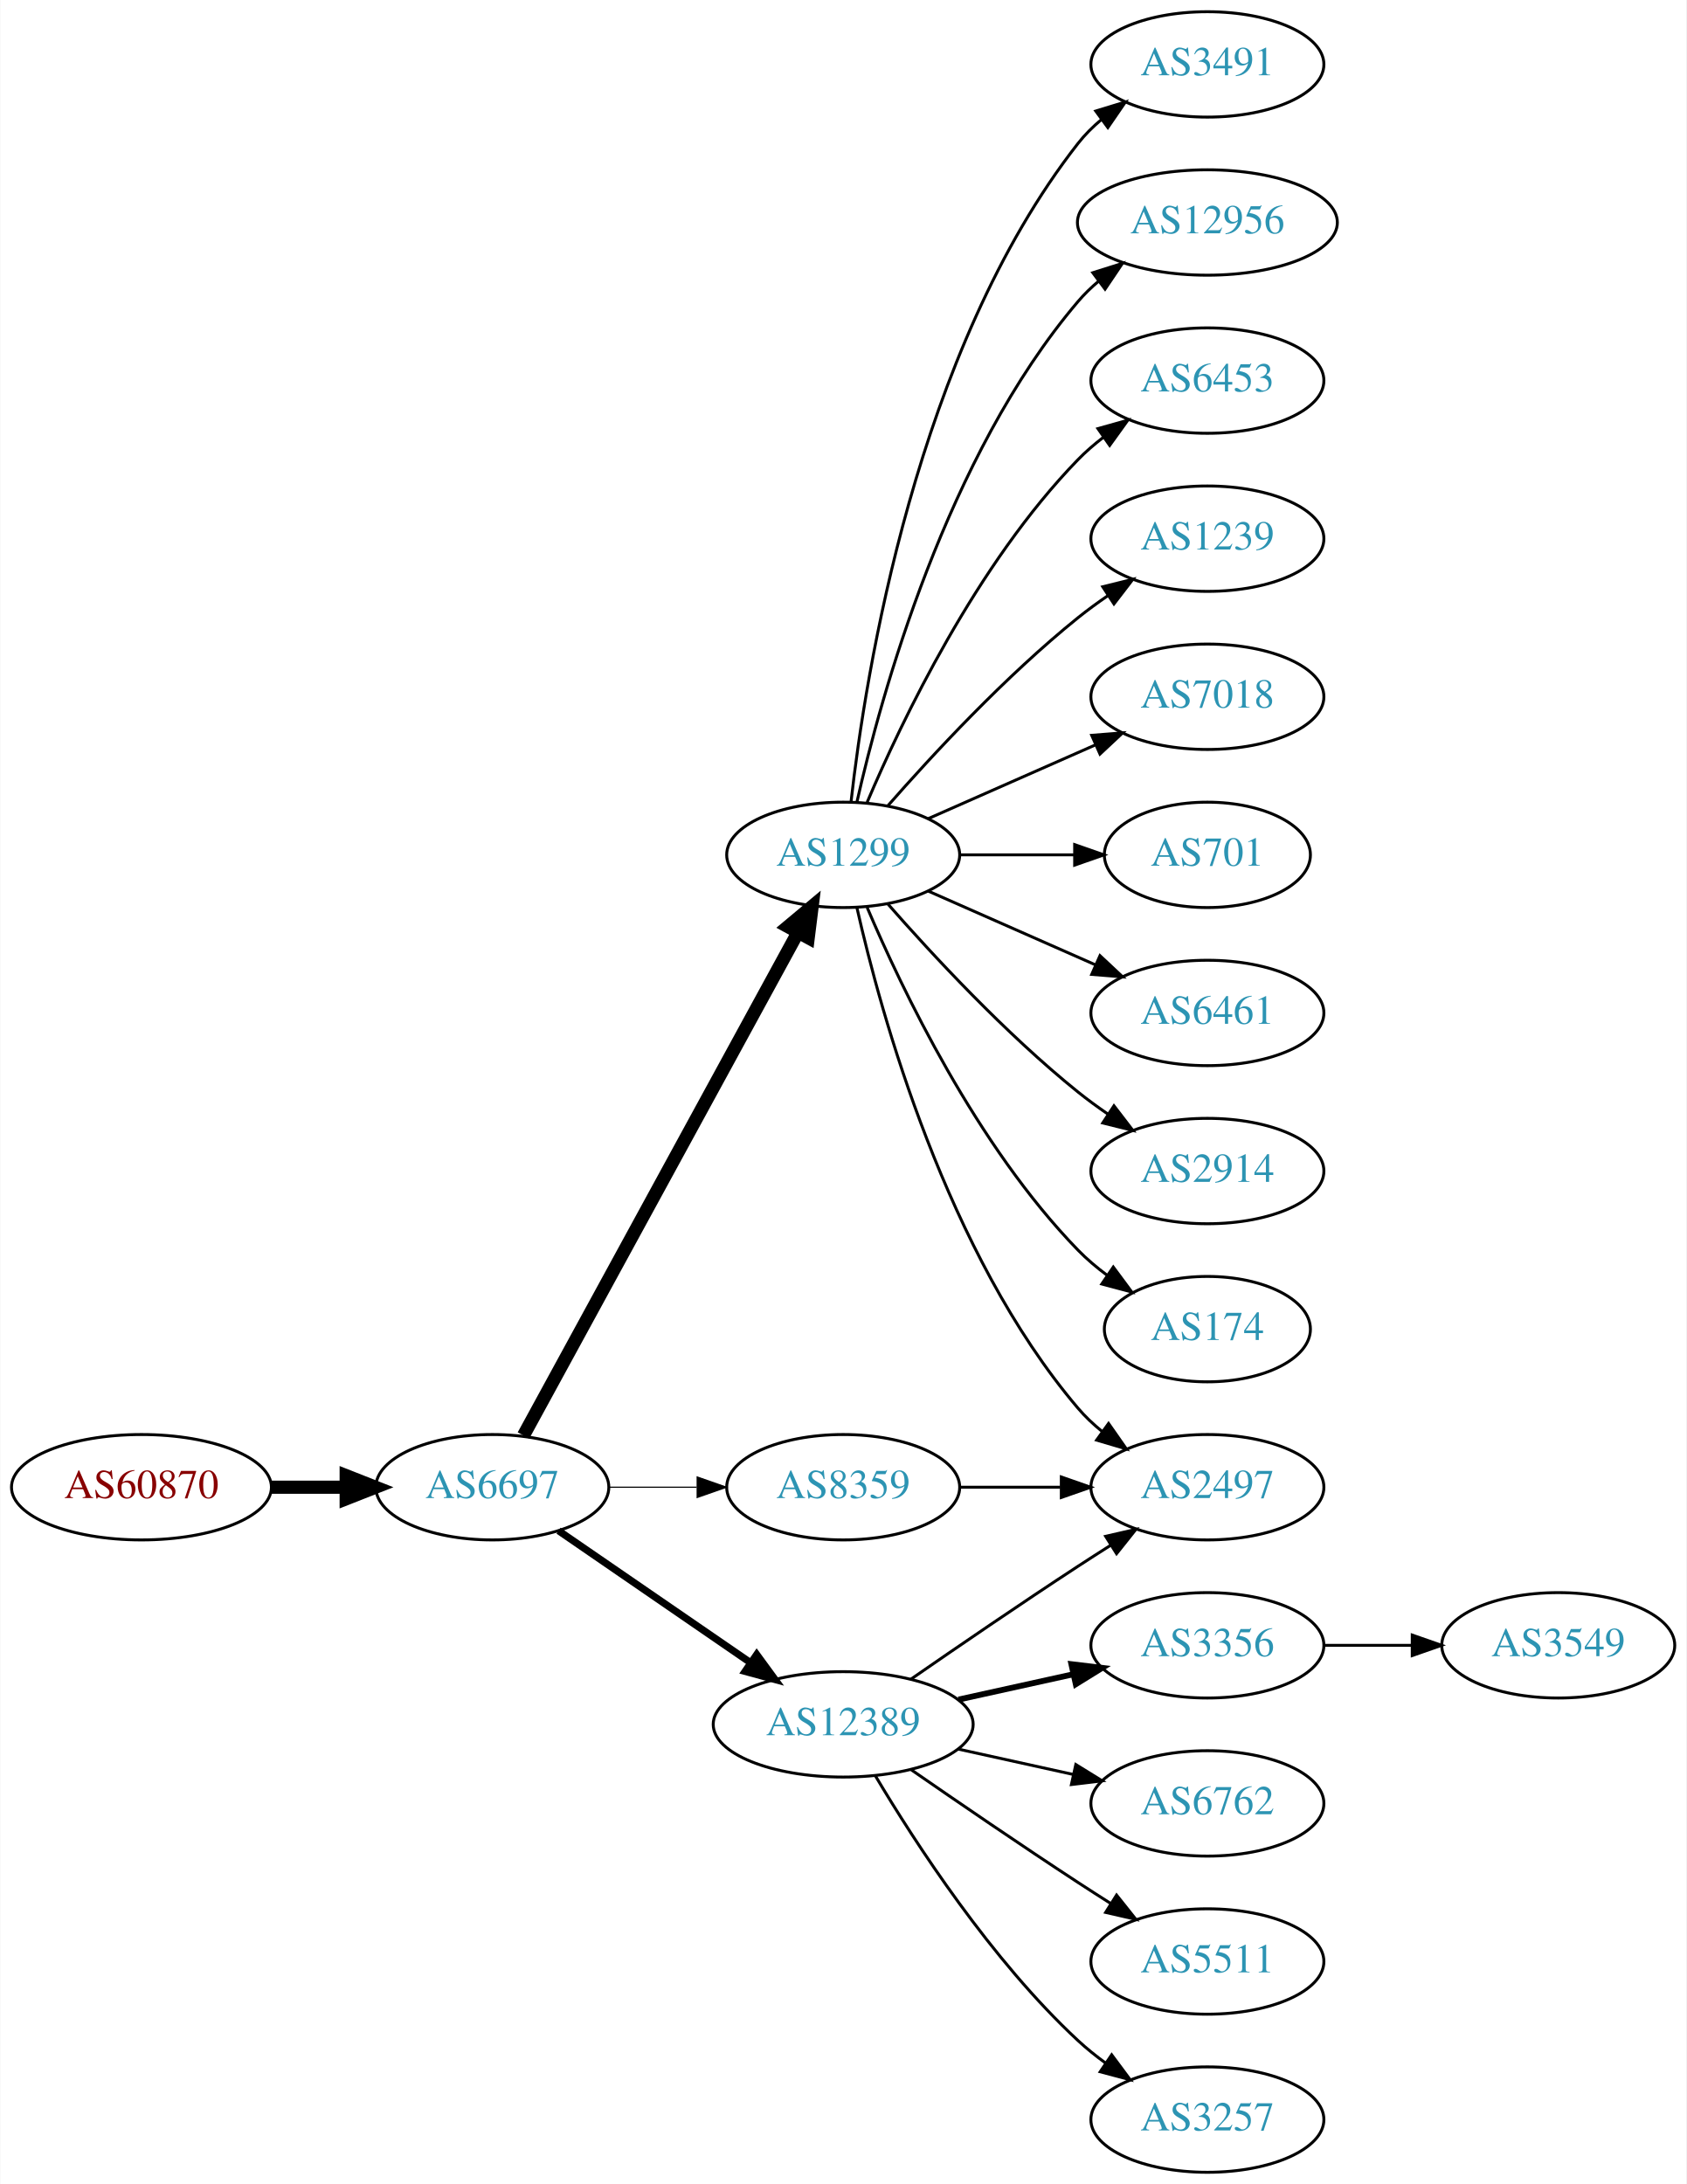
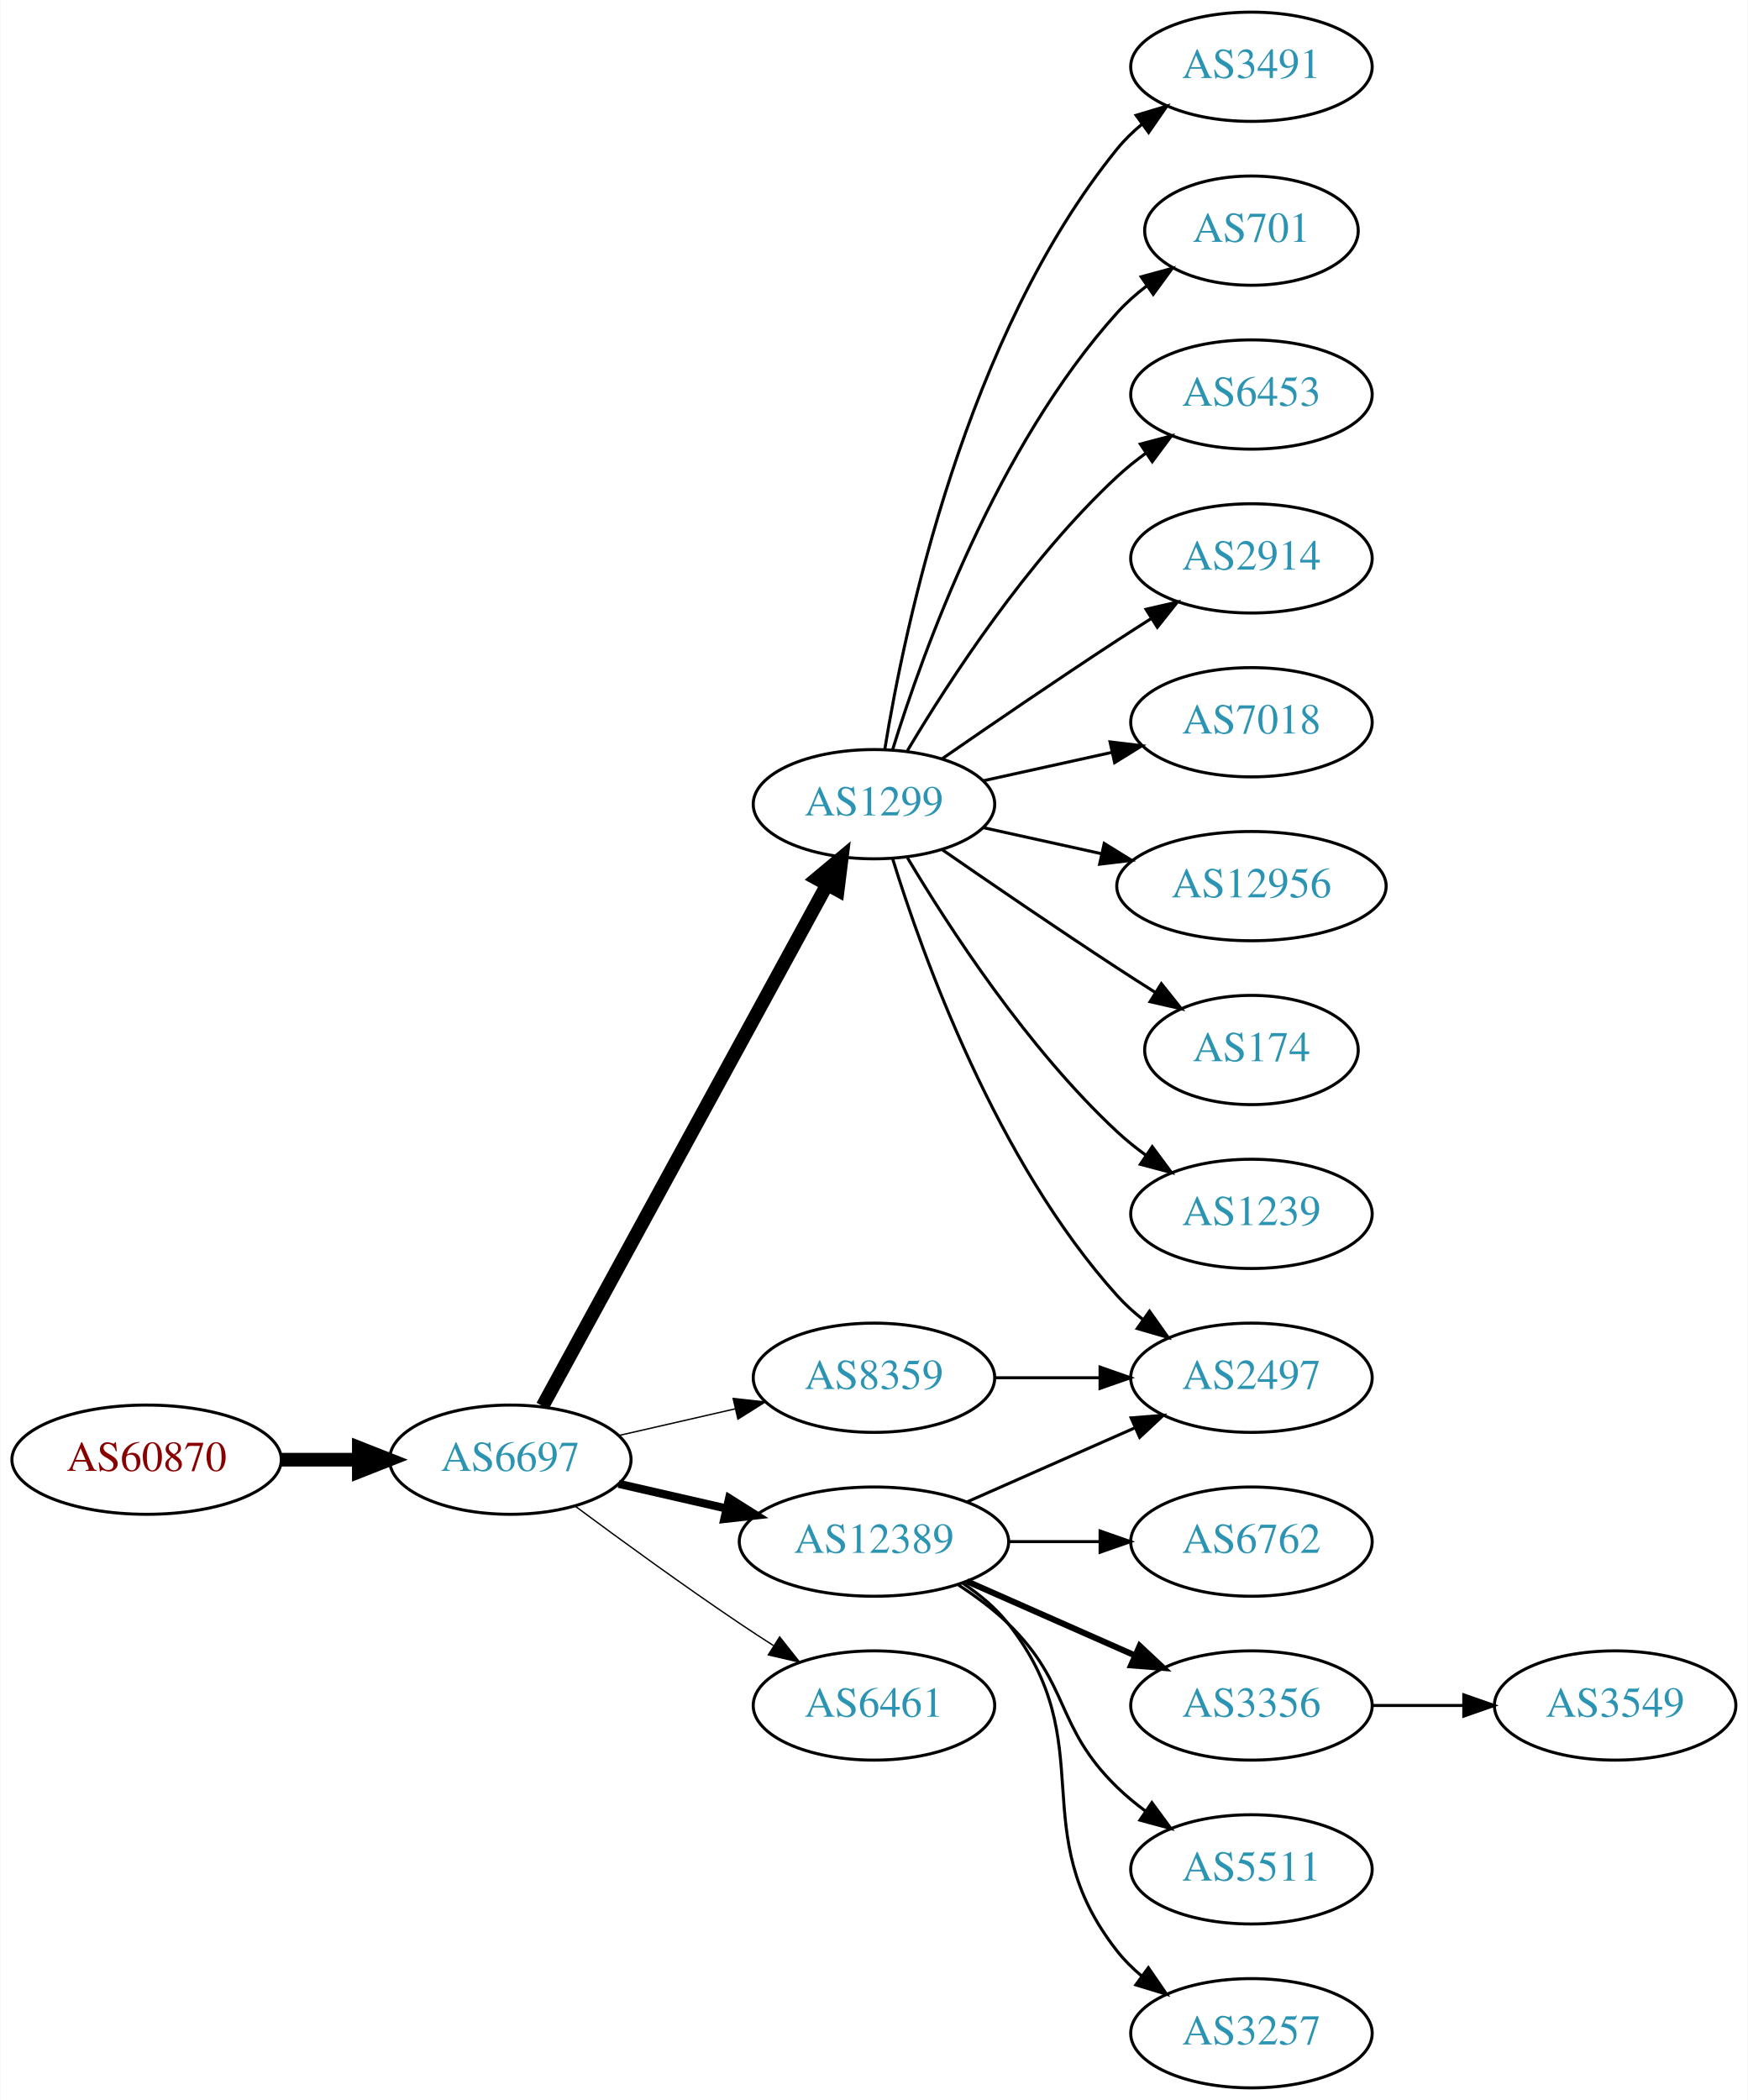
- <svg xmlns="http://www.w3.org/2000/svg" xmlns:xlink="http://www.w3.org/1999/xlink" width="576pt" height="746pt" viewBox="0.00 0.00 575.76 746.00">
-   <g id="graph0" class="graph" transform="scale(1 1) rotate(0) translate(4 742)">
-     <polygon fill="white" stroke="none" points="-4,4 -4,-742 571.762,-742 571.762,4 -4,4" />
+ <svg xmlns="http://www.w3.org/2000/svg" xmlns:xlink="http://www.w3.org/1999/xlink" width="576pt" height="692pt" viewBox="0.00 0.00 575.76 692.00">
+   <g id="graph0" class="graph" transform="scale(1 1) rotate(0) translate(4 688)">
+     <polygon fill="white" stroke="none" points="-4,4 -4,-688 571.762,-688 571.762,4 -4,4" />
    <g id="node1" class="node">
      <g id="a_node1">
        <a xlink:href="/asn/60870" xlink:title="AS60870 ~ TECSBY-AS [AT]">
-           <ellipse fill="#ffffff" stroke="black" cx="44.196" cy="-234" rx="44.393" ry="18" />
-           <text text-anchor="middle" x="44.196" y="-230.3" font-family="Times,serif" font-size="14.00" fill="#880000">AS60870</text>
+           <ellipse fill="#ffffff" stroke="black" cx="44.196" cy="-207" rx="44.393" ry="18" />
+           <text text-anchor="middle" x="44.196" y="-203.3" font-family="Times,serif" font-size="14.00" fill="#880000">AS60870</text>
        </a>
      </g>
    </g>
    <g id="node2" class="node">
      <g id="a_node2">
        <a xlink:href="/asn/6697" xlink:title="AS6697 ~ BELPAK [BY]">
-           <ellipse fill="#ffffff" stroke="black" cx="164.039" cy="-234" rx="39.794" ry="18" />
-           <text text-anchor="middle" x="164.039" y="-230.3" font-family="Times,serif" font-size="14.00" fill="#2c94b3">AS6697</text>
+           <ellipse fill="#ffffff" stroke="black" cx="164.039" cy="-207" rx="39.794" ry="18" />
+           <text text-anchor="middle" x="164.039" y="-203.3" font-family="Times,serif" font-size="14.00" fill="#2c94b3">AS6697</text>
        </a>
      </g>
    </g>
    <g id="edge1" class="edge">
-       <path fill="none" stroke="black" stroke-width="4.5" d="M88.407,-234C96.72,-234 105.482,-234 113.965,-234" />
-       <polygon fill="black" stroke="black" stroke-width="4.5" points="114.123,-237.938 124.123,-234 114.123,-230.063 114.123,-237.938" />
+       <path fill="none" stroke="black" stroke-width="4.5" d="M88.407,-207C96.72,-207 105.482,-207 113.965,-207" />
+       <polygon fill="black" stroke="black" stroke-width="4.5" points="114.123,-210.938 124.123,-207 114.123,-203.063 114.123,-210.938" />
    </g>
    <g id="node3" class="node">
      <g id="a_node3">
        <a xlink:href="/asn/1299" xlink:title="AS1299 ~ Telia Carrier [EU]">
-           <ellipse fill="#ffffff" stroke="black" cx="283.881" cy="-450" rx="39.794" ry="18" />
-           <text text-anchor="middle" x="283.881" y="-446.3" font-family="Times,serif" font-size="14.00" fill="#2c94b3">AS1299</text>
+           <ellipse fill="#ffffff" stroke="black" cx="283.881" cy="-423" rx="39.794" ry="18" />
+           <text text-anchor="middle" x="283.881" y="-419.3" font-family="Times,serif" font-size="14.00" fill="#2c94b3">AS1299</text>
        </a>
      </g>
    </g>
    <g id="edge2" class="edge">
-       <path fill="none" stroke="black" stroke-width="4.5" d="M174.682,-251.676C195.364,-289.584 244.076,-378.873 268.456,-423.559" />
-       <polygon fill="black" stroke="black" stroke-width="4.5" points="265.024,-425.49 273.27,-432.383 271.937,-421.718 265.024,-425.49" />
+       <path fill="none" stroke="black" stroke-width="4.5" d="M174.682,-224.676C195.364,-262.584 244.076,-351.873 268.456,-396.559" />
+       <polygon fill="black" stroke="black" stroke-width="4.5" points="265.024,-398.49 273.27,-405.383 271.937,-394.718 265.024,-398.49" />
    </g>
    <g id="node4" class="node">
      <g id="a_node4">
        <a xlink:href="/asn/12389" xlink:title="AS12389 ~ PJSC Rostelecom [RU]">
-           <ellipse fill="#ffffff" stroke="black" cx="283.881" cy="-153" rx="44.393" ry="18" />
-           <text text-anchor="middle" x="283.881" y="-149.3" font-family="Times,serif" font-size="14.00" fill="#2c94b3">AS12389</text>
+           <ellipse fill="#ffffff" stroke="black" cx="283.881" cy="-180" rx="44.393" ry="18" />
+           <text text-anchor="middle" x="283.881" y="-176.3" font-family="Times,serif" font-size="14.00" fill="#2c94b3">AS12389</text>
        </a>
      </g>
    </g>
    <g id="edge3" class="edge">
-       <path fill="none" stroke="black" stroke-width="2.455" d="M186.653,-219.143C205.025,-206.515 231.618,-188.236 252.195,-174.093" />
-       <polygon fill="black" stroke="black" stroke-width="2.455" points="254.345,-176.862 260.603,-168.313 250.38,-171.093 254.345,-176.862" />
+       <path fill="none" stroke="black" stroke-width="2.7" d="M199.758,-199.045C210.896,-196.493 223.432,-193.621 235.325,-190.896" />
+       <polygon fill="black" stroke="black" stroke-width="2.7" points="236.153,-194.297 245.119,-188.652 234.59,-187.474 236.153,-194.297" />
    </g>
    <g id="node5" class="node">
      <g id="a_node5">
        <a xlink:href="/asn/8359" xlink:title="AS8359 ~ MTS PJSC [RU]">
          <ellipse fill="#ffffff" stroke="black" cx="283.881" cy="-234" rx="39.794" ry="18" />
          <text text-anchor="middle" x="283.881" y="-230.3" font-family="Times,serif" font-size="14.00" fill="#2c94b3">AS8359</text>
        </a>
      </g>
    </g>
    <g id="edge4" class="edge">
-       <path fill="none" stroke="black" stroke-width="0.409" d="M203.951,-234C213.505,-234 223.854,-234 233.817,-234" />
-       <polygon fill="black" stroke="black" stroke-width="0.409" points="234.009,-237.5 244.009,-234 234.009,-230.5 234.009,-237.5" />
+       <path fill="none" stroke="black" stroke-width="0.45" d="M199.758,-214.955C211.758,-217.704 225.379,-220.825 238.071,-223.733" />
+       <polygon fill="black" stroke="black" stroke-width="0.45" points="237.474,-227.187 248.003,-226.009 239.037,-220.364 237.474,-227.187" />
    </g>
    <g id="node6" class="node">
      <g id="a_node6">
-         <a xlink:href="/asn/7018" xlink:title="AS7018 ~ AT&amp;T Services, Inc. [US]">
-           <ellipse fill="#ffffff" stroke="black" cx="408.273" cy="-504" rx="39.794" ry="18" />
-           <text text-anchor="middle" x="408.273" y="-500.3" font-family="Times,serif" font-size="14.00" fill="#2c94b3">AS7018</text>
+         <a xlink:href="/asn/6461" xlink:title="AS6461 ~ ZAYO-6461 [US]">
+           <ellipse fill="#ffffff" stroke="black" cx="283.881" cy="-126" rx="39.794" ry="18" />
+           <text text-anchor="middle" x="283.881" y="-122.3" font-family="Times,serif" font-size="14.00" fill="#2c94b3">AS6461</text>
        </a>
      </g>
    </g>
    <g id="edge5" class="edge">
-       <path fill="none" stroke="black" d="M312.96,-462.389C329.908,-469.866 351.706,-479.483 370.075,-487.588" />
-       <polygon fill="black" stroke="black" points="368.763,-490.834 379.325,-491.669 371.589,-484.43 368.763,-490.834" />
+       <path fill="none" stroke="black" stroke-width="0.45" d="M185.369,-191.723C200.231,-180.696 220.976,-165.593 239.685,-153 243.234,-150.611 246.984,-148.161 250.733,-145.758" />
+       <polygon fill="black" stroke="black" stroke-width="0.45" points="252.801,-148.591 259.381,-140.288 249.059,-142.675 252.801,-148.591" />
    </g>
    <g id="node7" class="node">
      <g id="a_node7">
+         <a xlink:href="/asn/3491" xlink:title="AS3491 ~ PCCW Global, Inc. [US]">
+           <ellipse fill="#ffffff" stroke="black" cx="408.273" cy="-666" rx="39.794" ry="18" />
+           <text text-anchor="middle" x="408.273" y="-662.3" font-family="Times,serif" font-size="14.00" fill="#2c94b3">AS3491</text>
+         </a>
+       </g>
+     </g>
+     <g id="edge6" class="edge">
+       <path fill="none" stroke="black" d="M287.462,-441.178C293.917,-480.997 313.988,-577.286 364.077,-639 366.446,-641.918 369.219,-644.612 372.196,-647.075" />
+       <polygon fill="black" stroke="black" points="370.271,-650.003 380.418,-653.052 374.387,-644.341 370.271,-650.003" />
+     </g>
+     <g id="node8" class="node">
+       <g id="a_node8">
+         <a xlink:href="/asn/701" xlink:title="AS701 ~ UUNET [US]">
+           <ellipse fill="#ffffff" stroke="black" cx="408.273" cy="-612" rx="35.194" ry="18" />
+           <text text-anchor="middle" x="408.273" y="-608.3" font-family="Times,serif" font-size="14.00" fill="#2c94b3">AS701</text>
+         </a>
+       </g>
+     </g>
+     <g id="edge7" class="edge">
+       <path fill="none" stroke="black" d="M290.019,-440.94C299.922,-472.979 324.259,-540.812 364.077,-585 366.941,-588.178 370.265,-591.119 373.773,-593.8" />
+       <polygon fill="black" stroke="black" points="371.939,-596.786 382.162,-599.569 375.906,-591.018 371.939,-596.786" />
+     </g>
+     <g id="node9" class="node">
+       <g id="a_node9">
+         <a xlink:href="/asn/6453" xlink:title="AS6453 ~ TATA COMMUNICATIONS (AMERICA) INC [US]">
+           <ellipse fill="#ffffff" stroke="black" cx="408.273" cy="-558" rx="39.794" ry="18" />
+           <text text-anchor="middle" x="408.273" y="-554.3" font-family="Times,serif" font-size="14.00" fill="#2c94b3">AS6453</text>
+         </a>
+       </g>
+     </g>
+     <g id="edge8" class="edge">
+       <path fill="none" stroke="black" d="M294.927,-440.671C308.498,-463.472 334.43,-503.472 364.077,-531 366.984,-533.699 370.197,-536.28 373.521,-538.703" />
+       <polygon fill="black" stroke="black" points="371.656,-541.667 381.899,-544.375 375.58,-535.87 371.656,-541.667" />
+     </g>
+     <g id="node10" class="node">
+       <g id="a_node10">
+         <a xlink:href="/asn/2914" xlink:title="AS2914 ~ NTT America, Inc. [US]">
+           <ellipse fill="#ffffff" stroke="black" cx="408.273" cy="-504" rx="39.794" ry="18" />
+           <text text-anchor="middle" x="408.273" y="-500.3" font-family="Times,serif" font-size="14.00" fill="#2c94b3">AS2914</text>
+         </a>
+       </g>
+     </g>
+     <g id="edge9" class="edge">
+       <path fill="none" stroke="black" d="M306.238,-437.901C322.089,-448.877 344.292,-464.079 364.077,-477 367.659,-479.339 371.43,-481.759 375.19,-484.144" />
+       <polygon fill="black" stroke="black" points="373.523,-487.231 383.851,-489.596 377.252,-481.307 373.523,-487.231" />
+     </g>
+     <g id="node11" class="node">
+       <g id="a_node11">
+         <a xlink:href="/asn/7018" xlink:title="AS7018 ~ AT&amp;T Services, Inc. [US]">
+           <ellipse fill="#ffffff" stroke="black" cx="408.273" cy="-450" rx="39.794" ry="18" />
+           <text text-anchor="middle" x="408.273" y="-446.3" font-family="Times,serif" font-size="14.00" fill="#2c94b3">AS7018</text>
+         </a>
+       </g>
+     </g>
+     <g id="edge10" class="edge">
+       <path fill="none" stroke="black" d="M319.954,-430.737C333.141,-433.646 348.321,-436.995 362.287,-440.076" />
+       <polygon fill="black" stroke="black" points="361.676,-443.525 372.196,-442.262 363.184,-436.69 361.676,-443.525" />
+     </g>
+     <g id="node12" class="node">
+       <g id="a_node12">
+         <a xlink:href="/asn/12956" xlink:title="AS12956 ~ TELXIUS [ES]">
+           <ellipse fill="#ffffff" stroke="black" cx="408.273" cy="-396" rx="44.393" ry="18" />
+           <text text-anchor="middle" x="408.273" y="-392.3" font-family="Times,serif" font-size="14.00" fill="#2c94b3">AS12956</text>
+         </a>
+       </g>
+     </g>
+     <g id="edge11" class="edge">
+       <path fill="none" stroke="black" d="M319.954,-415.263C331.993,-412.607 345.693,-409.585 358.614,-406.734" />
+       <polygon fill="black" stroke="black" points="359.752,-410.068 368.763,-404.495 358.244,-403.232 359.752,-410.068" />
+     </g>
+     <g id="node13" class="node">
+       <g id="a_node13">
+         <a xlink:href="/asn/174" xlink:title="AS174 ~ Cogent Communications [US]">
+           <ellipse fill="#ffffff" stroke="black" cx="408.273" cy="-342" rx="35.194" ry="18" />
+           <text text-anchor="middle" x="408.273" y="-338.3" font-family="Times,serif" font-size="14.00" fill="#2c94b3">AS174</text>
+         </a>
+       </g>
+     </g>
+     <g id="edge12" class="edge">
+       <path fill="none" stroke="black" d="M306.238,-408.099C322.089,-397.123 344.292,-381.921 364.077,-369 368.122,-366.358 372.407,-363.615 376.647,-360.933" />
+       <polygon fill="black" stroke="black" points="378.584,-363.85 385.191,-355.568 374.861,-357.921 378.584,-363.85" />
+     </g>
+     <g id="node14" class="node">
+       <g id="a_node14">
+         <a xlink:href="/asn/1239" xlink:title="AS1239 ~ Sprint [US]">
+           <ellipse fill="#ffffff" stroke="black" cx="408.273" cy="-288" rx="39.794" ry="18" />
+           <text text-anchor="middle" x="408.273" y="-284.3" font-family="Times,serif" font-size="14.00" fill="#2c94b3">AS1239</text>
+         </a>
+       </g>
+     </g>
+     <g id="edge13" class="edge">
+       <path fill="none" stroke="black" d="M294.927,-405.329C308.498,-382.528 334.43,-342.528 364.077,-315 366.984,-312.301 370.197,-309.72 373.521,-307.297" />
+       <polygon fill="black" stroke="black" points="375.58,-310.13 381.899,-301.625 371.656,-304.333 375.58,-310.13" />
+     </g>
+     <g id="node15" class="node">
+       <g id="a_node15">
        <a xlink:href="/asn/2497" xlink:title="AS2497 ~ Internet Initiative Japan Inc. [JP]">
          <ellipse fill="#ffffff" stroke="black" cx="408.273" cy="-234" rx="39.794" ry="18" />
          <text text-anchor="middle" x="408.273" y="-230.3" font-family="Times,serif" font-size="14.00" fill="#2c94b3">AS2497</text>
        </a>
      </g>
    </g>
-     <g id="edge6" class="edge">
-       <path fill="none" stroke="black" d="M288.575,-431.925C296.715,-395.852 319.148,-313.86 364.077,-261 366.511,-258.136 369.328,-255.479 372.333,-253.039" />
-       <polygon fill="black" stroke="black" points="374.521,-255.776 380.593,-247.094 370.432,-250.095 374.521,-255.776" />
-     </g>
-     <g id="node8" class="node">
-       <g id="a_node8">
-         <a xlink:href="/asn/701" xlink:title="AS701 ~ UUNET [US]">
-           <ellipse fill="#ffffff" stroke="black" cx="408.273" cy="-450" rx="35.194" ry="18" />
-           <text text-anchor="middle" x="408.273" y="-446.3" font-family="Times,serif" font-size="14.00" fill="#2c94b3">AS701</text>
-         </a>
-       </g>
-     </g>
-     <g id="edge7" class="edge">
-       <path fill="none" stroke="black" d="M323.607,-450C336.096,-450 350.035,-450 362.898,-450" />
-       <polygon fill="black" stroke="black" points="362.936,-453.5 372.936,-450 362.936,-446.5 362.936,-453.5" />
-     </g>
-     <g id="node9" class="node">
-       <g id="a_node9">
-         <a xlink:href="/asn/6461" xlink:title="AS6461 ~ ZAYO-6461 [US]">
-           <ellipse fill="#ffffff" stroke="black" cx="408.273" cy="-396" rx="39.794" ry="18" />
-           <text text-anchor="middle" x="408.273" y="-392.3" font-family="Times,serif" font-size="14.00" fill="#2c94b3">AS6461</text>
-         </a>
-       </g>
-     </g>
-     <g id="edge8" class="edge">
-       <path fill="none" stroke="black" d="M312.96,-437.611C329.908,-430.134 351.706,-420.517 370.075,-412.412" />
-       <polygon fill="black" stroke="black" points="371.589,-415.57 379.325,-408.331 368.763,-409.166 371.589,-415.57" />
-     </g>
-     <g id="node10" class="node">
-       <g id="a_node10">
-         <a xlink:href="/asn/2914" xlink:title="AS2914 ~ NTT America, Inc. [US]">
-           <ellipse fill="#ffffff" stroke="black" cx="408.273" cy="-342" rx="39.794" ry="18" />
-           <text text-anchor="middle" x="408.273" y="-338.3" font-family="Times,serif" font-size="14.00" fill="#2c94b3">AS2914</text>
-         </a>
-       </g>
-     </g>
-     <g id="edge9" class="edge">
-       <path fill="none" stroke="black" d="M299.033,-433.337C314.135,-416.106 339.256,-388.976 364.077,-369 367.333,-366.38 370.858,-363.808 374.442,-361.354" />
-       <polygon fill="black" stroke="black" points="376.361,-364.281 382.815,-355.879 372.53,-358.423 376.361,-364.281" />
-     </g>
-     <g id="node11" class="node">
-       <g id="a_node11">
-         <a xlink:href="/asn/174" xlink:title="AS174 ~ Cogent Communications [US]">
-           <ellipse fill="#ffffff" stroke="black" cx="408.273" cy="-288" rx="35.194" ry="18" />
-           <text text-anchor="middle" x="408.273" y="-284.3" font-family="Times,serif" font-size="14.00" fill="#2c94b3">AS174</text>
-         </a>
-       </g>
-     </g>
-     <g id="edge10" class="edge">
-       <path fill="none" stroke="black" d="M292.072,-432.025C303.839,-404.318 329.413,-350.652 364.077,-315 367.06,-311.933 370.457,-309.06 374.007,-306.419" />
-       <polygon fill="black" stroke="black" points="376.134,-309.205 382.441,-300.692 372.201,-303.414 376.134,-309.205" />
-     </g>
-     <g id="node12" class="node">
-       <g id="a_node12">
-         <a xlink:href="/asn/3491" xlink:title="AS3491 ~ PCCW Global, Inc. [US]">
-           <ellipse fill="#ffffff" stroke="black" cx="408.273" cy="-720" rx="39.794" ry="18" />
-           <text text-anchor="middle" x="408.273" y="-716.3" font-family="Times,serif" font-size="14.00" fill="#2c94b3">AS3491</text>
-         </a>
-       </g>
-     </g>
-     <g id="edge11" class="edge">
-       <path fill="none" stroke="black" d="M286.56,-468.129C291.391,-511.368 308.732,-622.216 364.077,-693 366.392,-695.961 369.129,-698.683 372.084,-701.164" />
-       <polygon fill="black" stroke="black" points="370.14,-704.078 380.275,-707.165 374.278,-698.432 370.14,-704.078" />
-     </g>
-     <g id="node13" class="node">
-       <g id="a_node13">
-         <a xlink:href="/asn/12956" xlink:title="AS12956 ~ TELXIUS [ES]">
-           <ellipse fill="#ffffff" stroke="black" cx="408.273" cy="-666" rx="44.393" ry="18" />
-           <text text-anchor="middle" x="408.273" y="-662.3" font-family="Times,serif" font-size="14.00" fill="#2c94b3">AS12956</text>
-         </a>
-       </g>
-     </g>
-     <g id="edge12" class="edge">
-       <path fill="none" stroke="black" d="M288.575,-468.075C296.715,-504.148 319.148,-586.14 364.077,-639 366.196,-641.493 368.605,-643.83 371.176,-646.003" />
-       <polygon fill="black" stroke="black" points="369.138,-648.849 379.245,-652.025 373.324,-643.239 369.138,-648.849" />
-     </g>
-     <g id="node14" class="node">
-       <g id="a_node14">
-         <a xlink:href="/asn/6453" xlink:title="AS6453 ~ TATA COMMUNICATIONS (AMERICA) INC [US]">
-           <ellipse fill="#ffffff" stroke="black" cx="408.273" cy="-612" rx="39.794" ry="18" />
-           <text text-anchor="middle" x="408.273" y="-608.3" font-family="Times,serif" font-size="14.00" fill="#2c94b3">AS6453</text>
-         </a>
-       </g>
-     </g>
-     <g id="edge13" class="edge">
-       <path fill="none" stroke="black" d="M292.072,-467.975C303.839,-495.682 329.413,-549.348 364.077,-585 366.697,-587.695 369.638,-590.239 372.721,-592.608" />
-       <polygon fill="black" stroke="black" points="370.887,-595.597 381.089,-598.455 374.896,-589.859 370.887,-595.597" />
-     </g>
-     <g id="node15" class="node">
-       <g id="a_node15">
-         <a xlink:href="/asn/1239" xlink:title="AS1239 ~ Sprint [US]">
-           <ellipse fill="#ffffff" stroke="black" cx="408.273" cy="-558" rx="39.794" ry="18" />
-           <text text-anchor="middle" x="408.273" y="-554.3" font-family="Times,serif" font-size="14.00" fill="#2c94b3">AS1239</text>
-         </a>
-       </g>
-     </g>
    <g id="edge14" class="edge">
-       <path fill="none" stroke="black" d="M299.033,-466.663C314.135,-483.894 339.256,-511.024 364.077,-531 367.333,-533.62 370.858,-536.192 374.442,-538.646" />
-       <polygon fill="black" stroke="black" points="372.53,-541.577 382.815,-544.121 376.361,-535.719 372.53,-541.577" />
-     </g>
-     <g id="edge19" class="edge">
-       <path fill="none" stroke="black" d="M306.912,-168.367C322.714,-179.305 344.571,-194.261 364.077,-207 367.659,-209.339 371.43,-211.759 375.19,-214.144" />
-       <polygon fill="black" stroke="black" points="373.523,-217.231 383.851,-219.596 377.252,-211.307 373.523,-217.231" />
+       <path fill="none" stroke="black" d="M290.019,-405.06C299.922,-373.021 324.259,-305.188 364.077,-261 366.593,-258.208 369.465,-255.599 372.504,-253.188" />
+       <polygon fill="black" stroke="black" points="374.687,-255.93 380.812,-247.285 370.633,-250.224 374.687,-255.93" />
+     </g>
+     <g id="edge18" class="edge">
+       <path fill="none" stroke="black" d="M314.509,-193.072C331.103,-200.393 351.963,-209.597 369.696,-217.421" />
+       <polygon fill="black" stroke="black" points="368.618,-220.77 379.18,-221.605 371.443,-214.366 368.618,-220.77" />
    </g>
    <g id="node16" class="node">
      <g id="a_node16">
+         <a xlink:href="/asn/6762" xlink:title="AS6762 ~ TELECOM ITALIA SPARKLE S.p.A. [IT]">
+           <ellipse fill="#ffffff" stroke="black" cx="408.273" cy="-180" rx="39.794" ry="18" />
+           <text text-anchor="middle" x="408.273" y="-176.3" font-family="Times,serif" font-size="14.00" fill="#2c94b3">AS6762</text>
+         </a>
+       </g>
+     </g>
+     <g id="edge15" class="edge">
+       <path fill="none" stroke="black" d="M328.377,-180C338.066,-180 348.403,-180 358.295,-180" />
+       <polygon fill="black" stroke="black" points="358.398,-183.5 368.398,-180 358.398,-176.5 358.398,-183.5" />
+     </g>
+     <g id="node17" class="node">
+       <g id="a_node17">
+         <a xlink:href="/asn/3356" xlink:title="AS3356 ~ Level 3 Parent, LLC [US]">
+           <ellipse fill="#ffffff" stroke="black" cx="408.273" cy="-126" rx="39.794" ry="18" />
+           <text text-anchor="middle" x="408.273" y="-122.3" font-family="Times,serif" font-size="14.00" fill="#2c94b3">AS3356</text>
+         </a>
+       </g>
+     </g>
+     <g id="edge16" class="edge">
+       <path fill="none" stroke="black" stroke-width="2" d="M314.509,-166.928C331.103,-159.607 351.963,-150.403 369.696,-142.579" />
+       <polygon fill="black" stroke="black" stroke-width="2" points="371.443,-145.634 379.18,-138.395 368.618,-139.23 371.443,-145.634" />
+     </g>
+     <g id="node18" class="node">
+       <g id="a_node18">
        <a xlink:href="/asn/5511" xlink:title="AS5511 ~ Orange S.A. [FR]">
          <ellipse fill="#ffffff" stroke="black" cx="408.273" cy="-72" rx="39.794" ry="18" />
          <text text-anchor="middle" x="408.273" y="-68.3" font-family="Times,serif" font-size="14.00" fill="#2c94b3">AS5511</text>
        </a>
      </g>
    </g>
-     <g id="edge15" class="edge">
-       <path fill="none" stroke="black" d="M306.912,-137.633C322.714,-126.695 344.571,-111.739 364.077,-99 367.659,-96.661 371.43,-94.241 375.19,-91.856" />
-       <polygon fill="black" stroke="black" points="377.252,-94.693 383.851,-86.404 373.523,-88.769 377.252,-94.693" />
-     </g>
-     <g id="node17" class="node">
-       <g id="a_node17">
+     <g id="edge17" class="edge">
+       <path fill="none" stroke="black" d="M311.765,-165.671C317.489,-161.964 323.255,-157.682 328.077,-153 348.771,-132.906 343.384,-119.094 364.077,-99 366.922,-96.237 370.096,-93.614 373.396,-91.166" />
+       <polygon fill="black" stroke="black" points="375.462,-93.993 381.744,-85.462 371.513,-88.214 375.462,-93.993" />
+     </g>
+     <g id="node19" class="node">
+       <g id="a_node19">
        <a xlink:href="/asn/3257" xlink:title="AS3257 ~ GTT [DE]">
          <ellipse fill="#ffffff" stroke="black" cx="408.273" cy="-18" rx="39.794" ry="18" />
          <text text-anchor="middle" x="408.273" y="-14.3" font-family="Times,serif" font-size="14.00" fill="#2c94b3">AS3257</text>
        </a>
      </g>
    </g>
-     <g id="edge16" class="edge">
-       <path fill="none" stroke="black" d="M294.927,-135.329C308.498,-112.528 334.43,-72.528 364.077,-45 366.984,-42.301 370.197,-39.72 373.521,-37.297" />
-       <polygon fill="black" stroke="black" points="375.58,-40.13 381.899,-31.625 371.656,-34.333 375.58,-40.13" />
-     </g>
-     <g id="node18" class="node">
-       <g id="a_node18">
-         <a xlink:href="/asn/3356" xlink:title="AS3356 ~ Level 3 Parent, LLC [US]">
-           <ellipse fill="#ffffff" stroke="black" cx="408.273" cy="-180" rx="39.794" ry="18" />
-           <text text-anchor="middle" x="408.273" y="-176.3" font-family="Times,serif" font-size="14.00" fill="#2c94b3">AS3356</text>
-         </a>
-       </g>
-     </g>
-     <g id="edge17" class="edge">
-       <path fill="none" stroke="black" stroke-width="2" d="M323.271,-161.469C335.662,-164.202 349.509,-167.257 362.329,-170.085" />
-       <polygon fill="black" stroke="black" stroke-width="2" points="361.825,-173.558 372.344,-172.295 363.333,-166.722 361.825,-173.558" />
-     </g>
-     <g id="node19" class="node">
-       <g id="a_node19">
-         <a xlink:href="/asn/6762" xlink:title="AS6762 ~ TELECOM ITALIA SPARKLE S.p.A. [IT]">
-           <ellipse fill="#ffffff" stroke="black" cx="408.273" cy="-126" rx="39.794" ry="18" />
-           <text text-anchor="middle" x="408.273" y="-122.3" font-family="Times,serif" font-size="14.00" fill="#2c94b3">AS6762</text>
-         </a>
-       </g>
-     </g>
-     <g id="edge18" class="edge">
-       <path fill="none" stroke="black" d="M323.271,-144.531C335.662,-141.798 349.509,-138.743 362.329,-135.915" />
-       <polygon fill="black" stroke="black" points="363.333,-139.278 372.344,-133.705 361.825,-132.442 363.333,-139.278" />
+     <g id="edge19" class="edge">
+       <path fill="none" stroke="black" d="M313.197,-166.261C318.712,-162.567 324.029,-158.142 328.077,-153 359.376,-113.246 332.779,-84.754 364.077,-45 366.402,-42.047 369.146,-39.33 372.105,-36.853" />
+       <polygon fill="black" stroke="black" points="374.298,-39.585 380.302,-30.855 370.165,-33.936 374.298,-39.585" />
    </g>
    <g id="edge21" class="edge">
      <path fill="none" stroke="black" d="M323.607,-234C334.545,-234 346.596,-234 358.062,-234" />
      <polygon fill="black" stroke="black" points="358.38,-237.5 368.38,-234 358.38,-230.5 358.38,-237.5" />
    </g>
    <g id="node20" class="node">
      <g id="a_node20">
        <a xlink:href="/asn/3549" xlink:title="AS3549 ~ Level 3 Parent, LLC [US]">
-           <ellipse fill="#ffffff" stroke="black" cx="528.116" cy="-180" rx="39.794" ry="18" />
-           <text text-anchor="middle" x="528.116" y="-176.3" font-family="Times,serif" font-size="14.00" fill="#2c94b3">AS3549</text>
+           <ellipse fill="#ffffff" stroke="black" cx="528.116" cy="-126" rx="39.794" ry="18" />
+           <text text-anchor="middle" x="528.116" y="-122.3" font-family="Times,serif" font-size="14.00" fill="#2c94b3">AS3549</text>
        </a>
      </g>
    </g>
    <g id="edge20" class="edge">
-       <path fill="none" stroke="black" d="M448.186,-180C457.739,-180 468.089,-180 478.052,-180" />
-       <polygon fill="black" stroke="black" points="478.244,-183.5 488.244,-180 478.244,-176.5 478.244,-183.5" />
+       <path fill="none" stroke="black" d="M448.186,-126C457.739,-126 468.089,-126 478.052,-126" />
+       <polygon fill="black" stroke="black" points="478.244,-129.5 488.244,-126 478.244,-122.5 478.244,-129.5" />
    </g>
  </g>
</svg>
